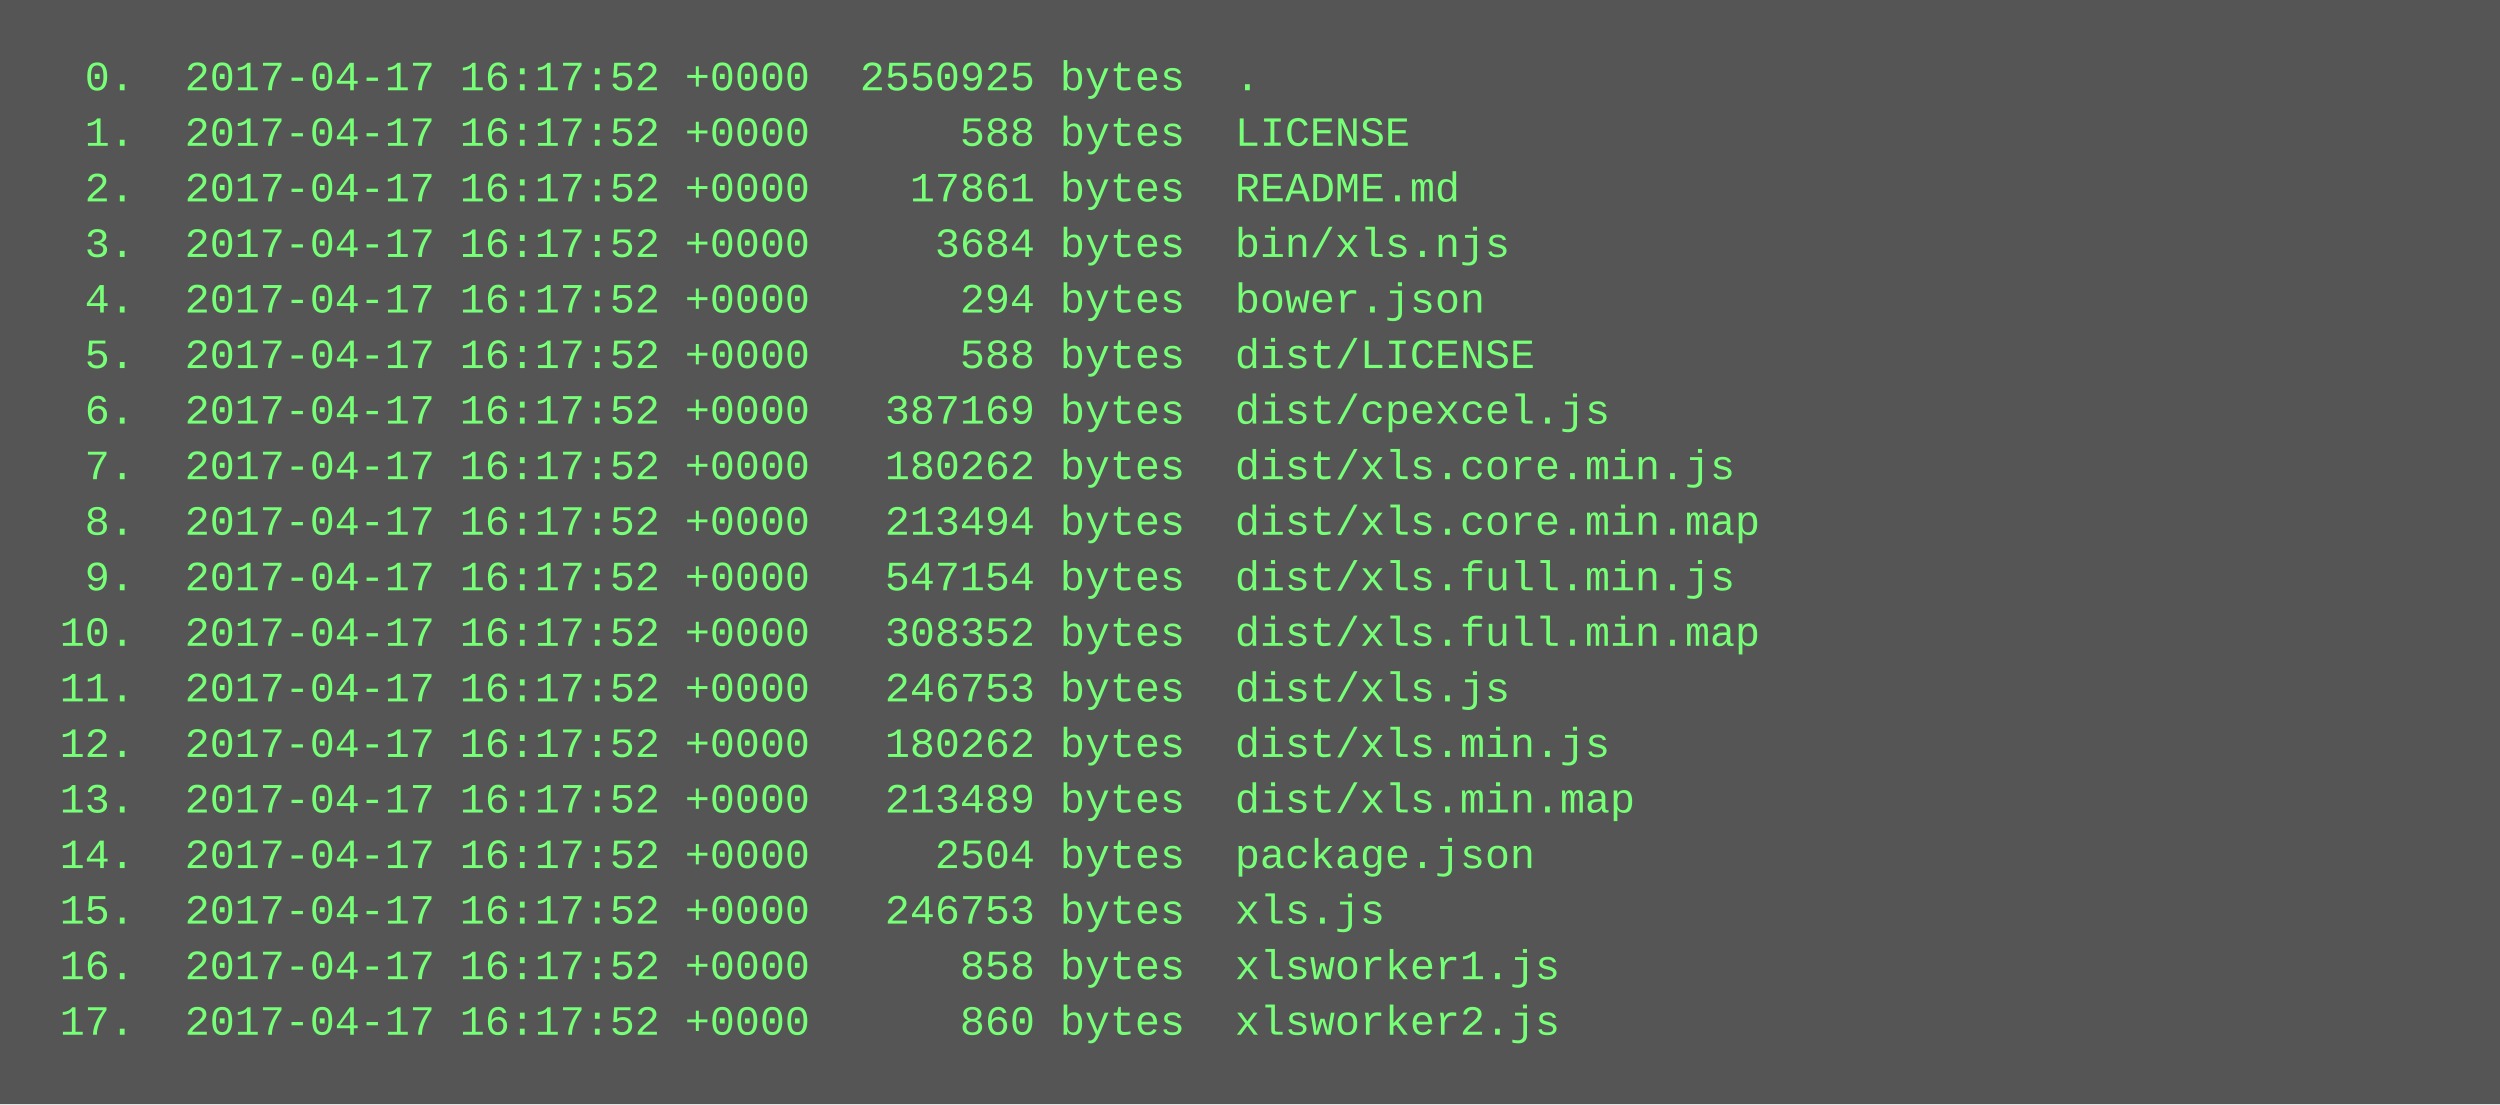
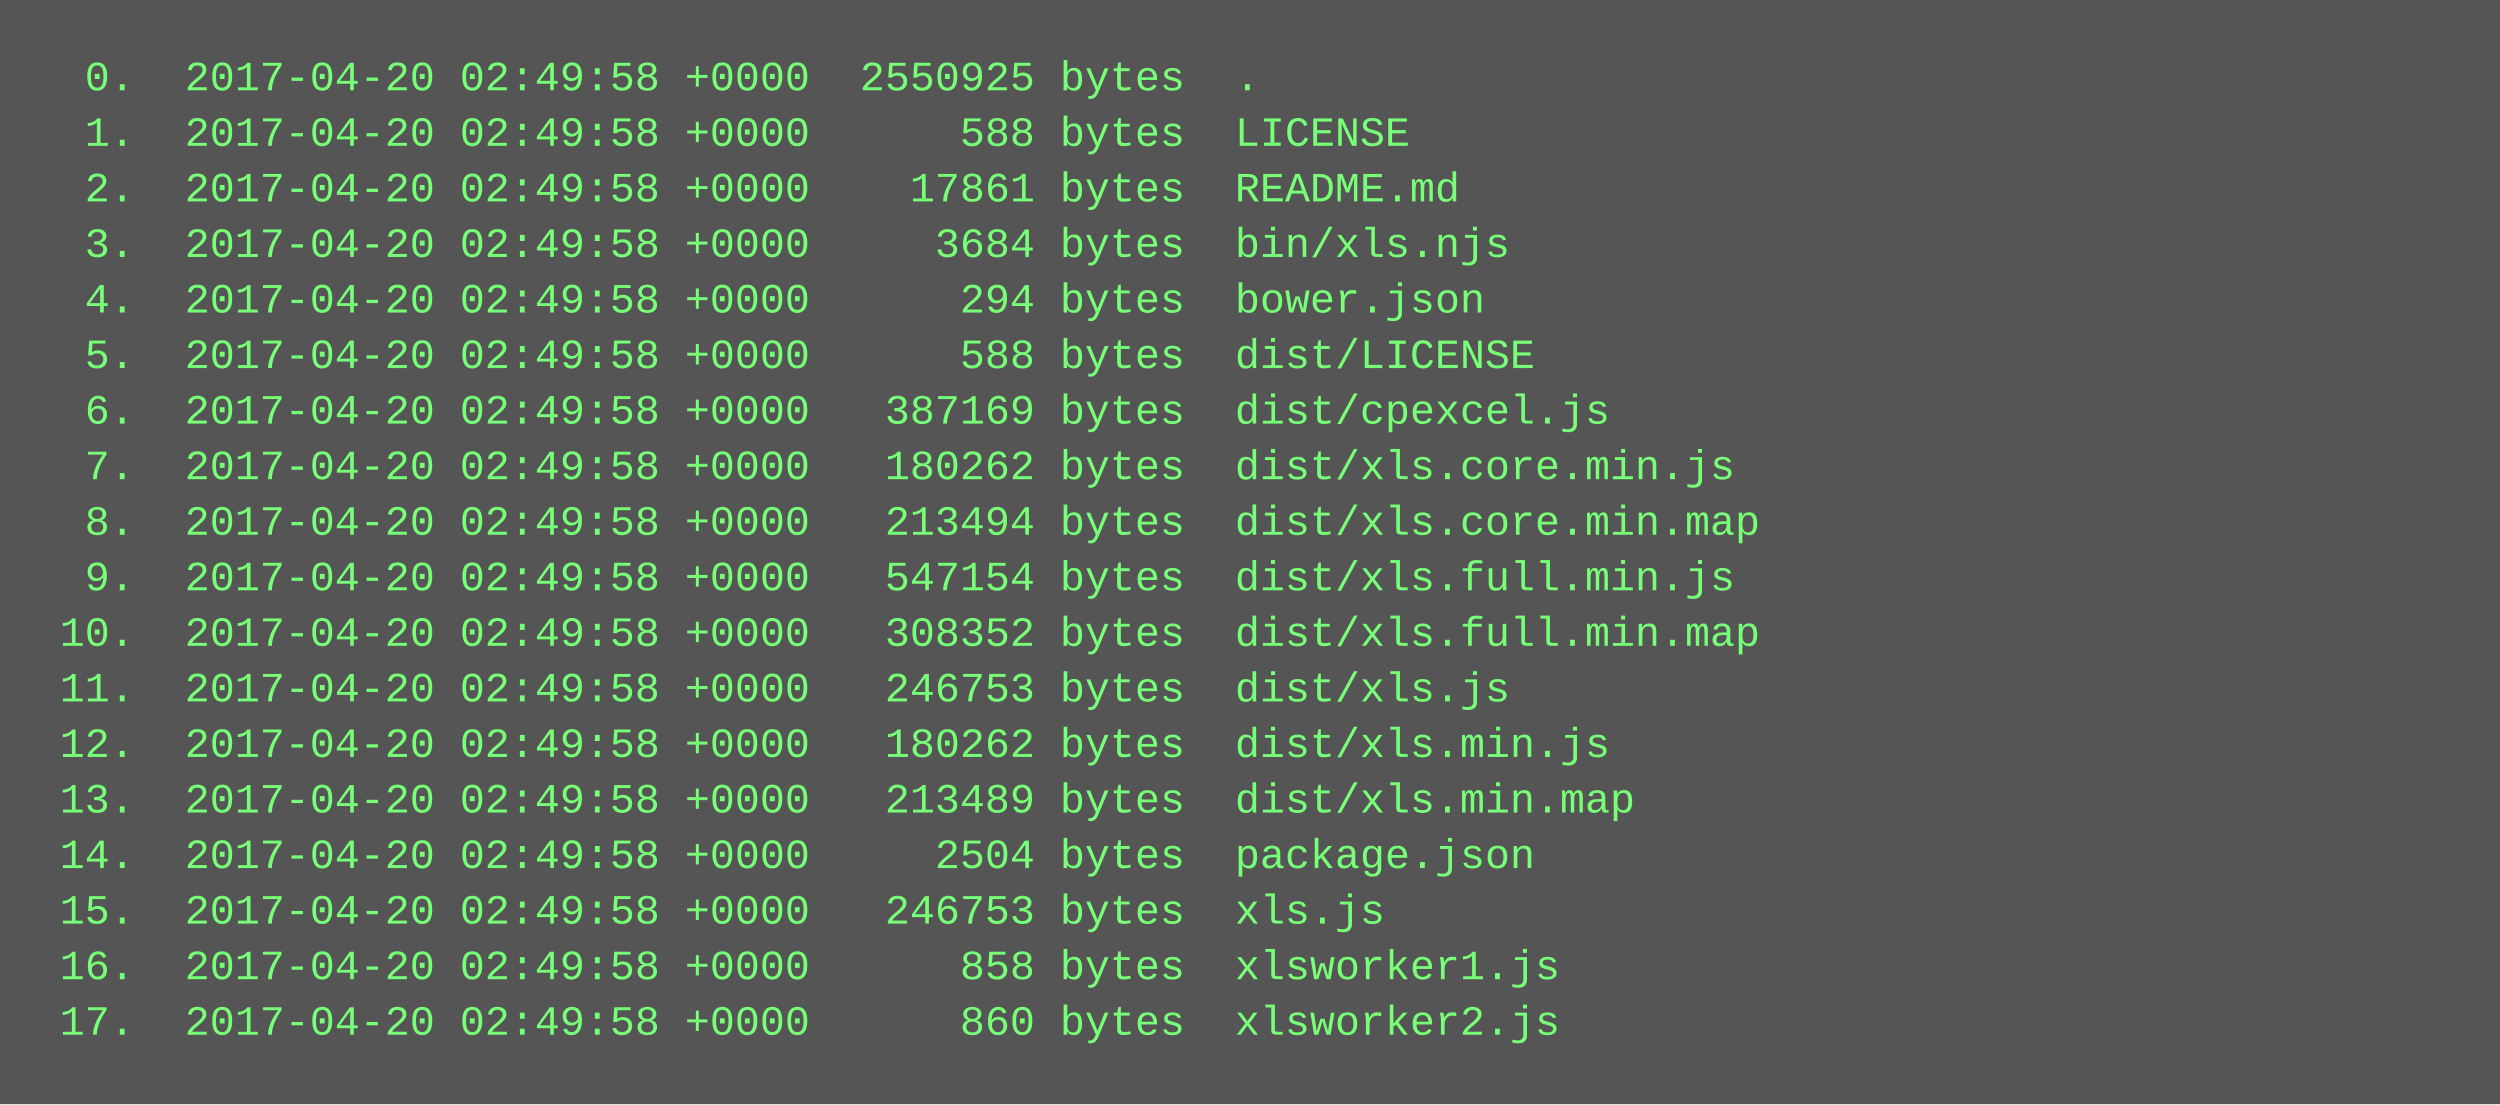
<svg xmlns="http://www.w3.org/2000/svg" height="318" width="720">
  <rect height="318" fill="#555" width="720" />
  <text fill="#7f7" font-family="Courier New" font-size="12" xml:space="preserve">
-     <tspan x="10" y="26">  0.  2017-04-17 16:17:52 +0000  2550925 bytes  .</tspan>
-     <tspan x="10" y="42">  1.  2017-04-17 16:17:52 +0000      588 bytes  LICENSE</tspan>
-     <tspan x="10" y="58">  2.  2017-04-17 16:17:52 +0000    17861 bytes  README.md</tspan>
-     <tspan x="10" y="74">  3.  2017-04-17 16:17:52 +0000     3684 bytes  bin/xls.njs</tspan>
-     <tspan x="10" y="90">  4.  2017-04-17 16:17:52 +0000      294 bytes  bower.json</tspan>
-     <tspan x="10" y="106">  5.  2017-04-17 16:17:52 +0000      588 bytes  dist/LICENSE</tspan>
-     <tspan x="10" y="122">  6.  2017-04-17 16:17:52 +0000   387169 bytes  dist/cpexcel.js</tspan>
-     <tspan x="10" y="138">  7.  2017-04-17 16:17:52 +0000   180262 bytes  dist/xls.core.min.js</tspan>
-     <tspan x="10" y="154">  8.  2017-04-17 16:17:52 +0000   213494 bytes  dist/xls.core.min.map</tspan>
-     <tspan x="10" y="170">  9.  2017-04-17 16:17:52 +0000   547154 bytes  dist/xls.full.min.js</tspan>
-     <tspan x="10" y="186"> 10.  2017-04-17 16:17:52 +0000   308352 bytes  dist/xls.full.min.map</tspan>
-     <tspan x="10" y="202"> 11.  2017-04-17 16:17:52 +0000   246753 bytes  dist/xls.js</tspan>
-     <tspan x="10" y="218"> 12.  2017-04-17 16:17:52 +0000   180262 bytes  dist/xls.min.js</tspan>
-     <tspan x="10" y="234"> 13.  2017-04-17 16:17:52 +0000   213489 bytes  dist/xls.min.map</tspan>
-     <tspan x="10" y="250"> 14.  2017-04-17 16:17:52 +0000     2504 bytes  package.json</tspan>
-     <tspan x="10" y="266"> 15.  2017-04-17 16:17:52 +0000   246753 bytes  xls.js</tspan>
-     <tspan x="10" y="282"> 16.  2017-04-17 16:17:52 +0000      858 bytes  xlsworker1.js</tspan>
-     <tspan x="10" y="298"> 17.  2017-04-17 16:17:52 +0000      860 bytes  xlsworker2.js</tspan>
+     <tspan x="10" y="26">  0.  2017-04-20 02:49:58 +0000  2550925 bytes  .</tspan>
+     <tspan x="10" y="42">  1.  2017-04-20 02:49:58 +0000      588 bytes  LICENSE</tspan>
+     <tspan x="10" y="58">  2.  2017-04-20 02:49:58 +0000    17861 bytes  README.md</tspan>
+     <tspan x="10" y="74">  3.  2017-04-20 02:49:58 +0000     3684 bytes  bin/xls.njs</tspan>
+     <tspan x="10" y="90">  4.  2017-04-20 02:49:58 +0000      294 bytes  bower.json</tspan>
+     <tspan x="10" y="106">  5.  2017-04-20 02:49:58 +0000      588 bytes  dist/LICENSE</tspan>
+     <tspan x="10" y="122">  6.  2017-04-20 02:49:58 +0000   387169 bytes  dist/cpexcel.js</tspan>
+     <tspan x="10" y="138">  7.  2017-04-20 02:49:58 +0000   180262 bytes  dist/xls.core.min.js</tspan>
+     <tspan x="10" y="154">  8.  2017-04-20 02:49:58 +0000   213494 bytes  dist/xls.core.min.map</tspan>
+     <tspan x="10" y="170">  9.  2017-04-20 02:49:58 +0000   547154 bytes  dist/xls.full.min.js</tspan>
+     <tspan x="10" y="186"> 10.  2017-04-20 02:49:58 +0000   308352 bytes  dist/xls.full.min.map</tspan>
+     <tspan x="10" y="202"> 11.  2017-04-20 02:49:58 +0000   246753 bytes  dist/xls.js</tspan>
+     <tspan x="10" y="218"> 12.  2017-04-20 02:49:58 +0000   180262 bytes  dist/xls.min.js</tspan>
+     <tspan x="10" y="234"> 13.  2017-04-20 02:49:58 +0000   213489 bytes  dist/xls.min.map</tspan>
+     <tspan x="10" y="250"> 14.  2017-04-20 02:49:58 +0000     2504 bytes  package.json</tspan>
+     <tspan x="10" y="266"> 15.  2017-04-20 02:49:58 +0000   246753 bytes  xls.js</tspan>
+     <tspan x="10" y="282"> 16.  2017-04-20 02:49:58 +0000      858 bytes  xlsworker1.js</tspan>
+     <tspan x="10" y="298"> 17.  2017-04-20 02:49:58 +0000      860 bytes  xlsworker2.js</tspan>
  </text>
</svg>
